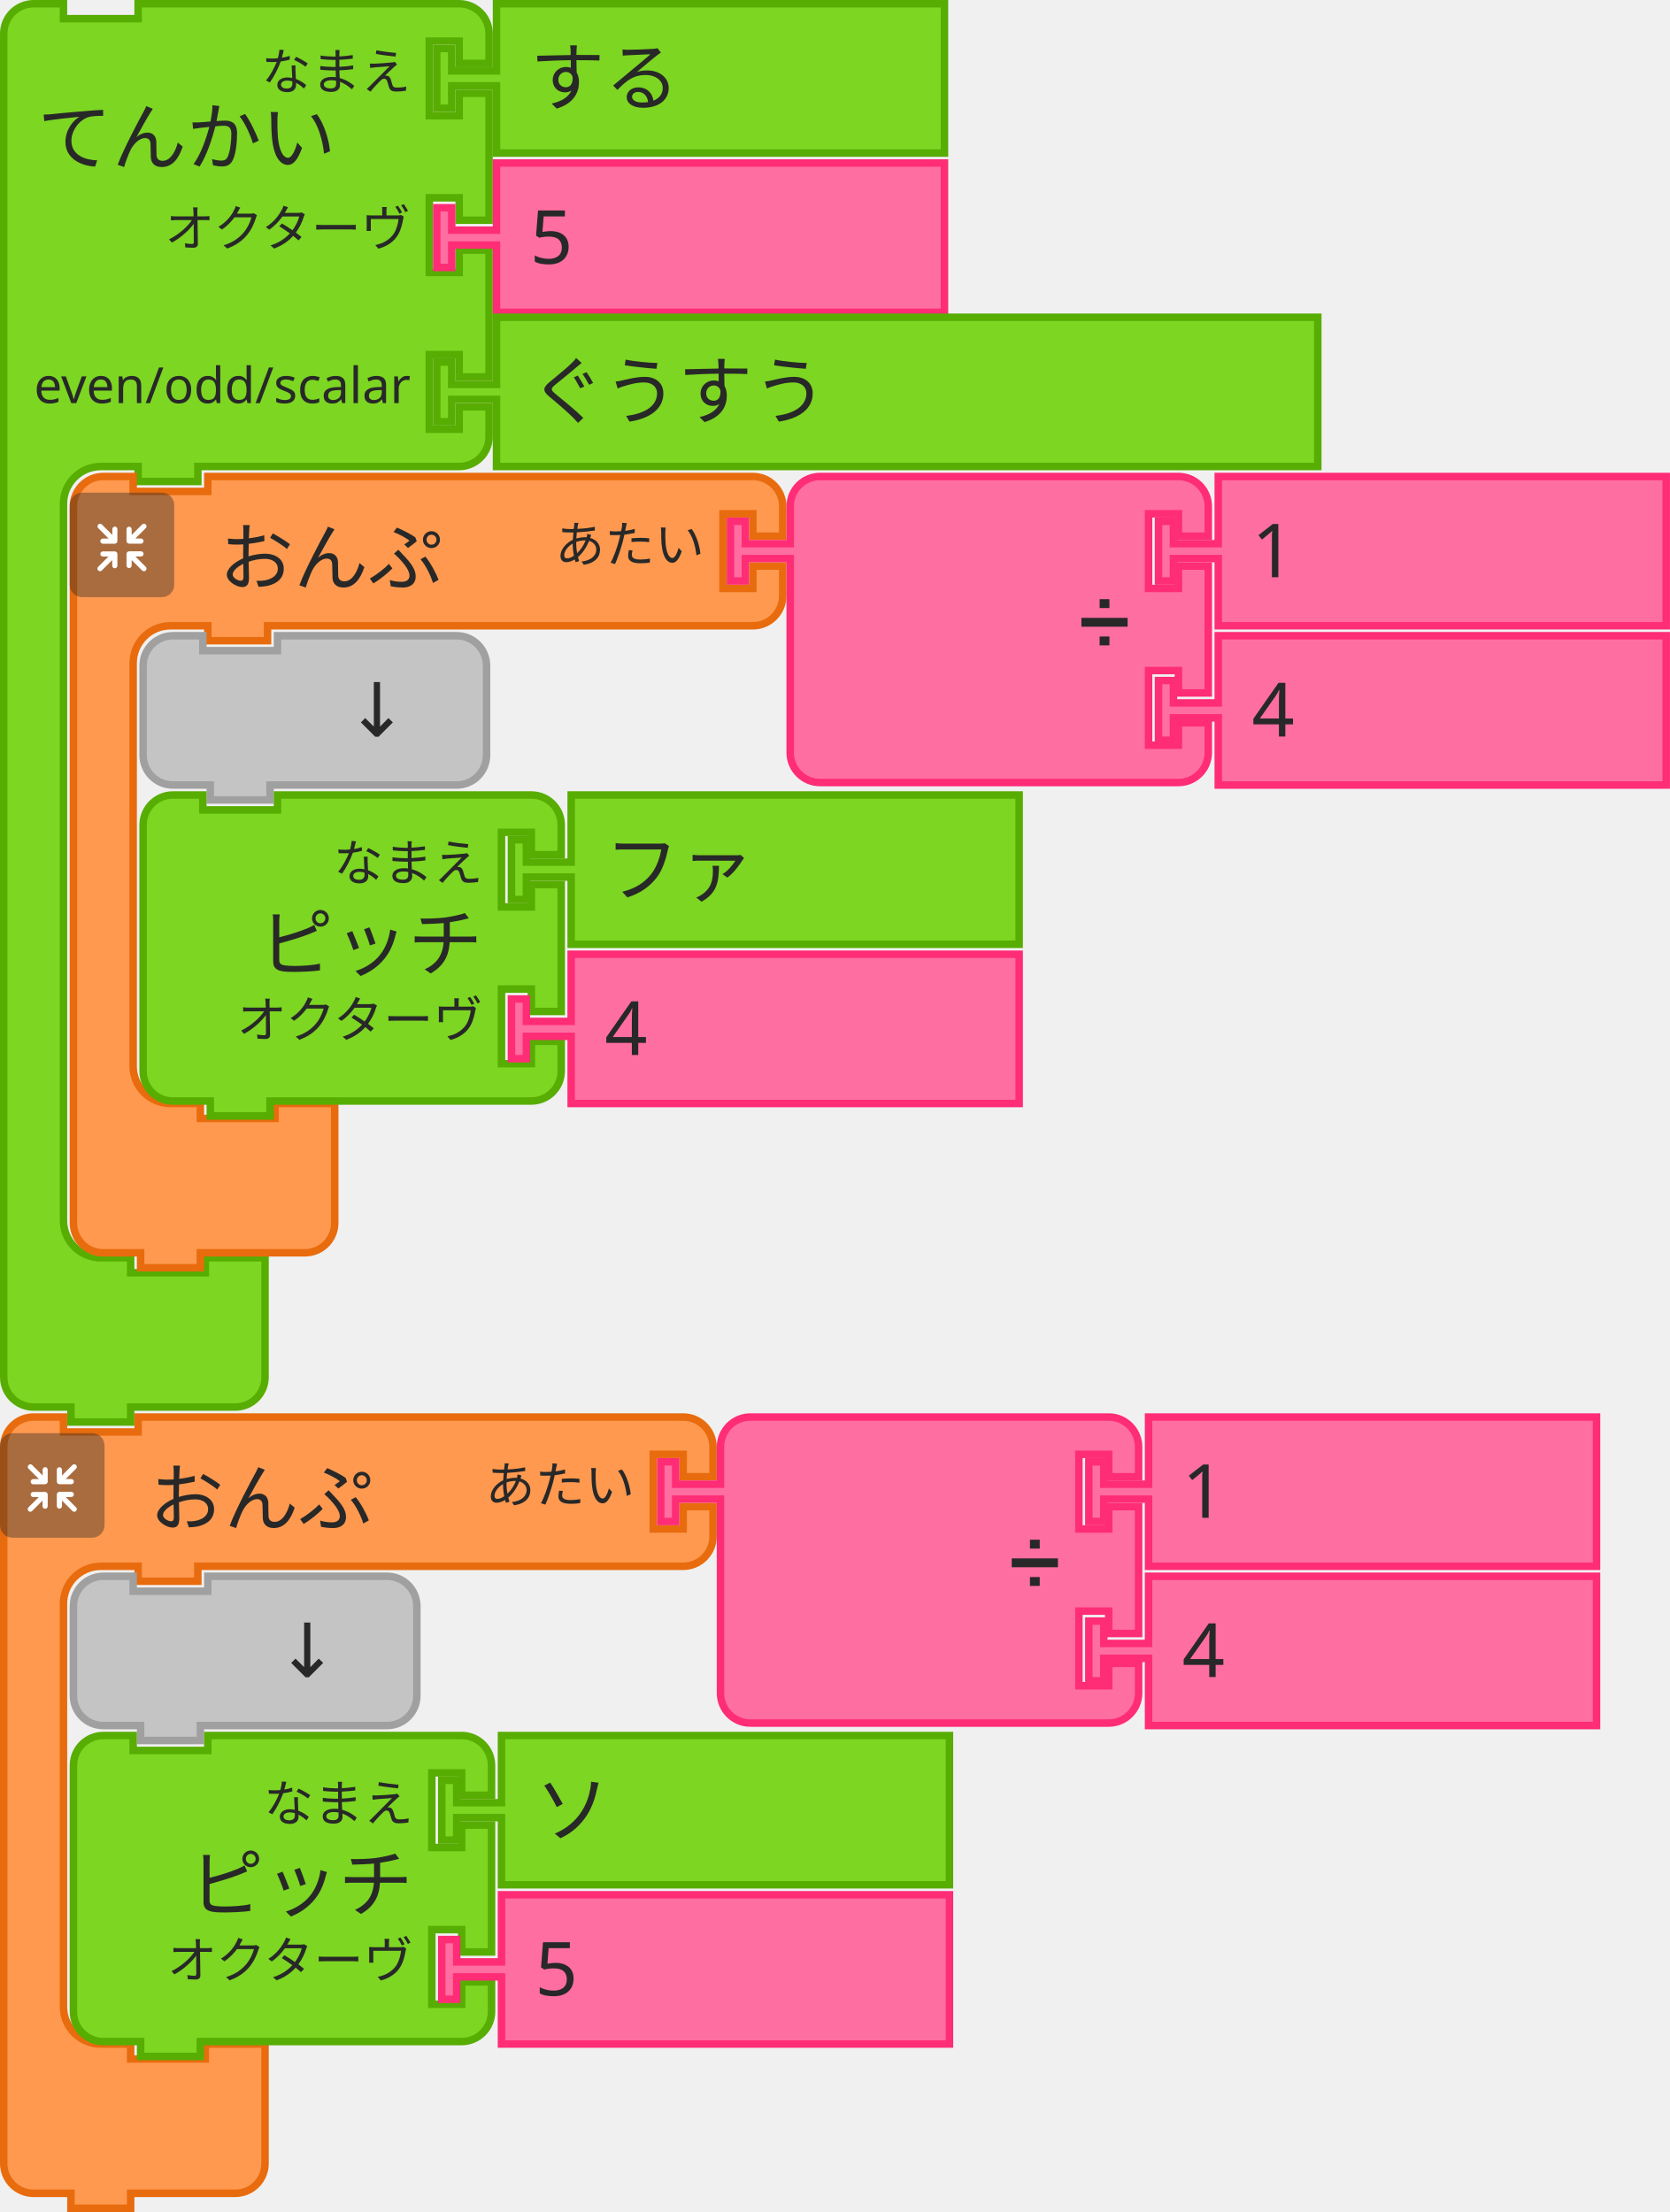
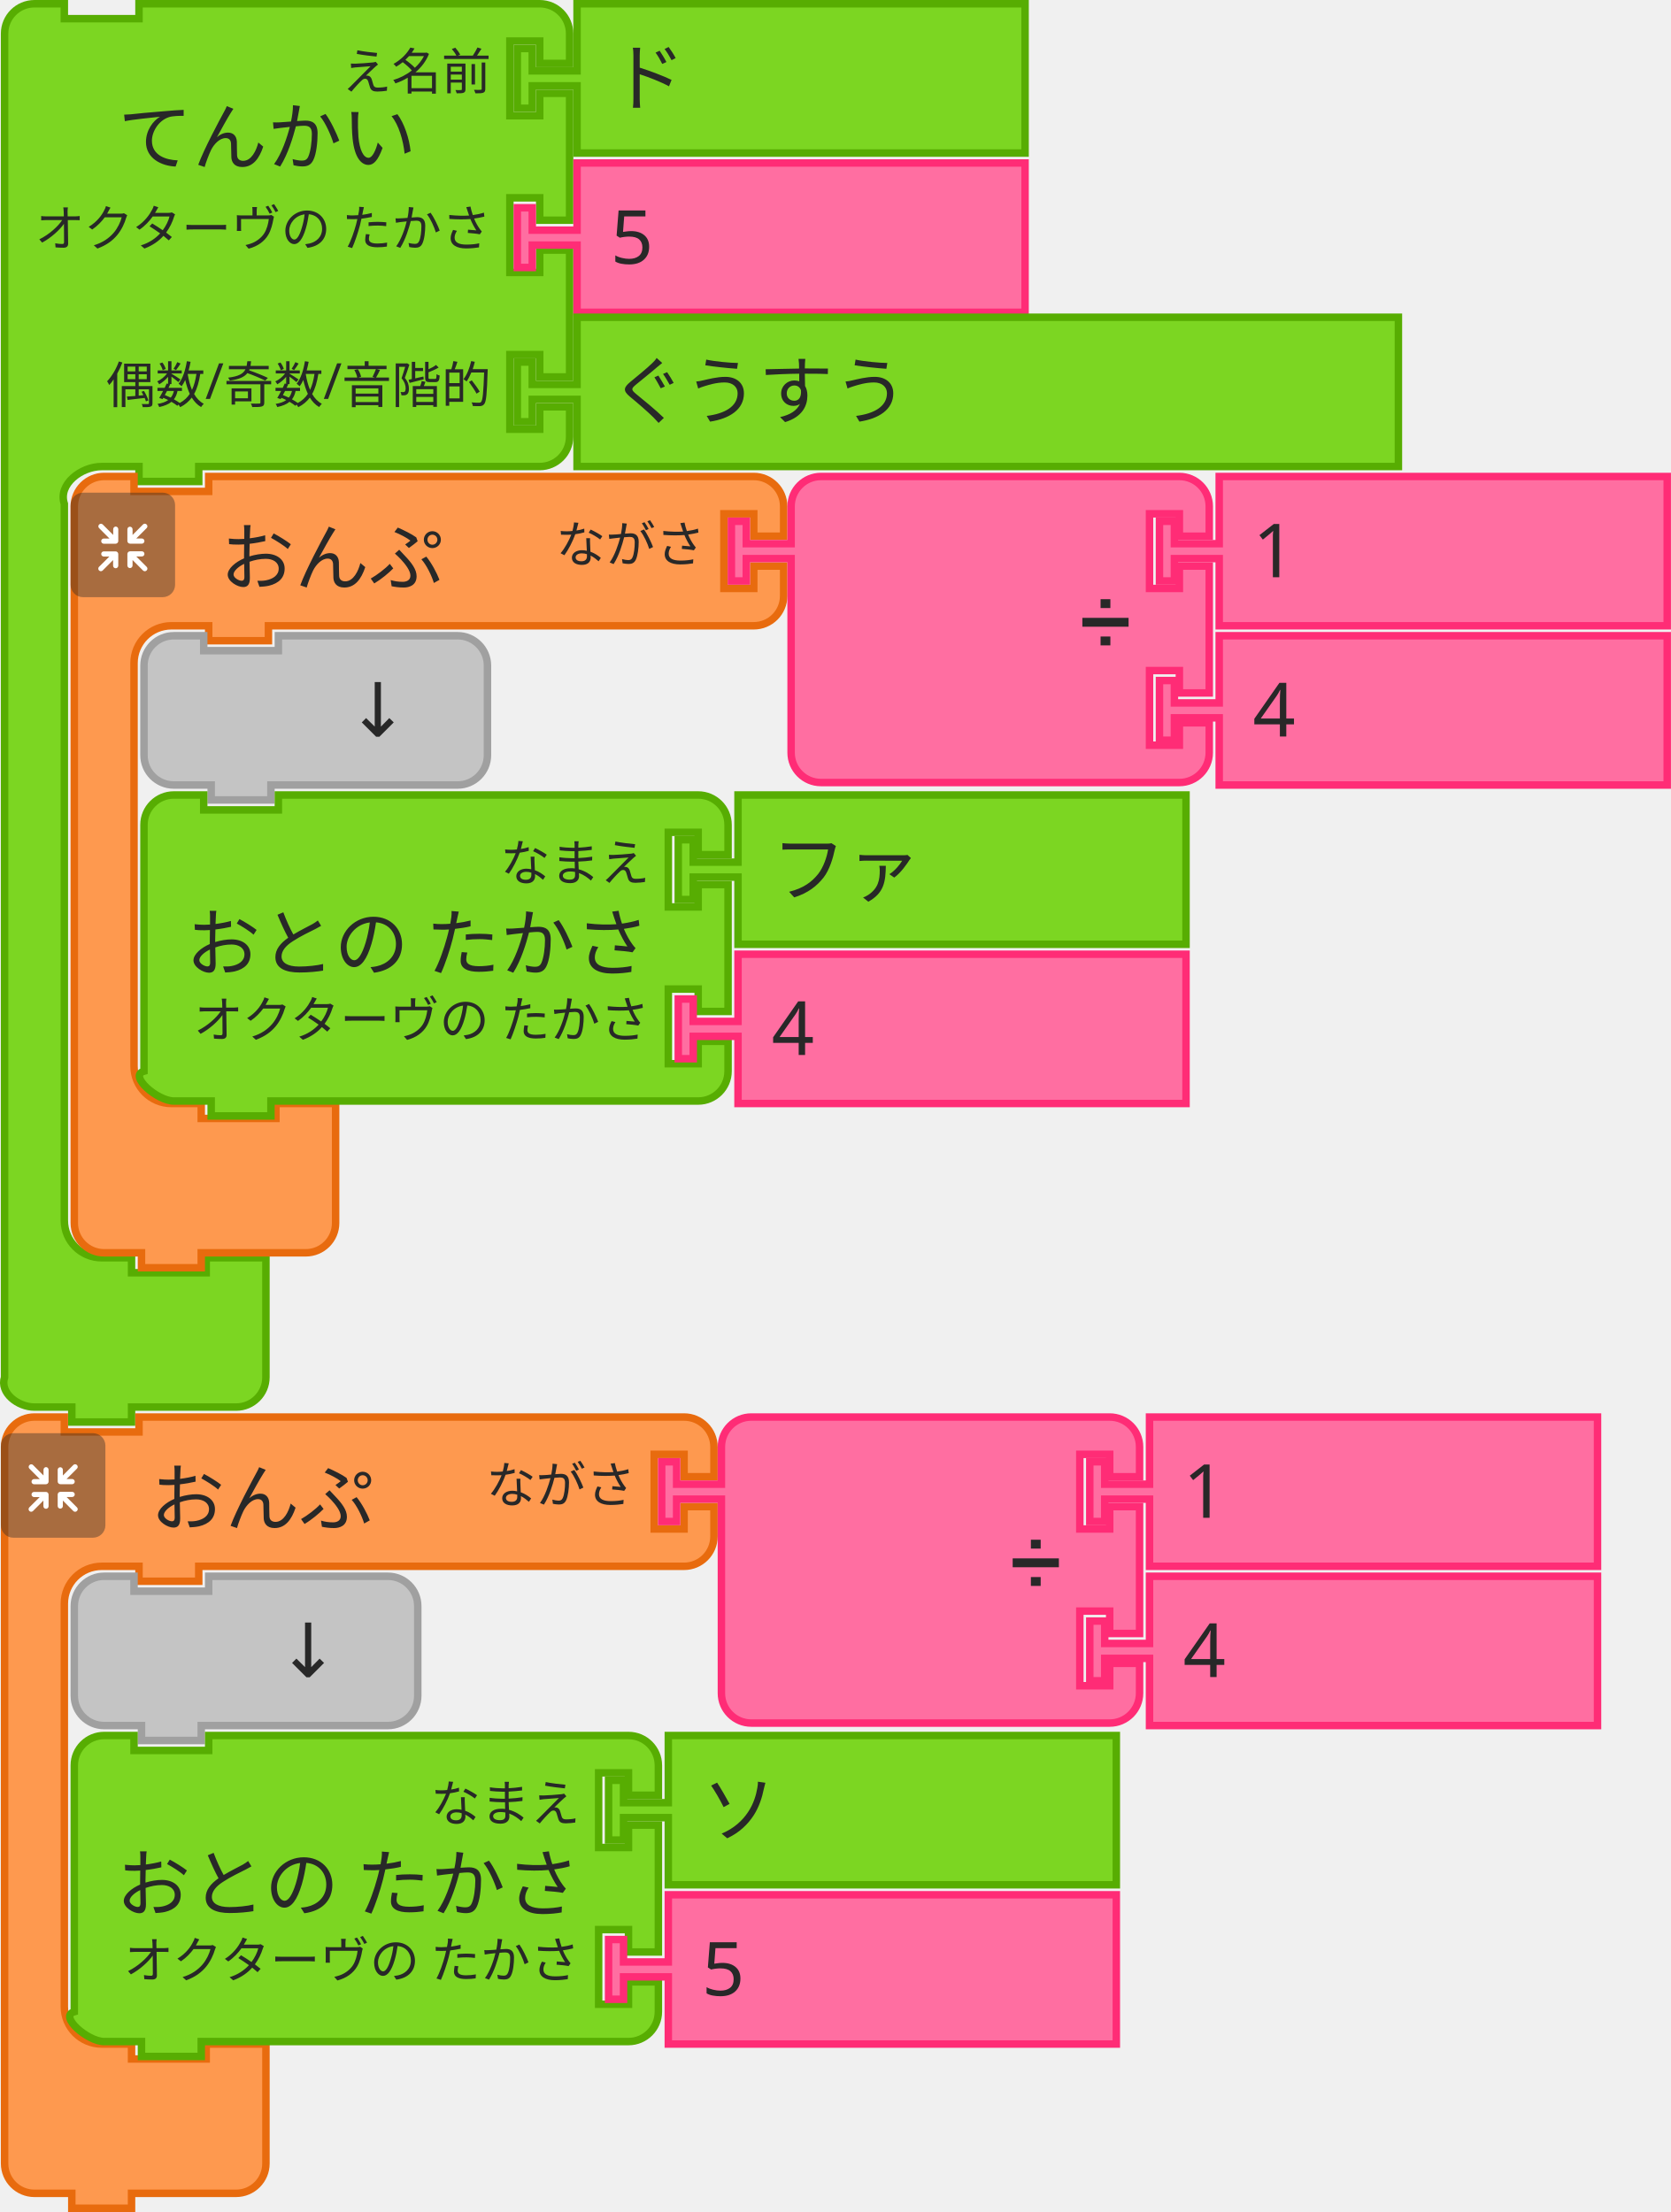
- <svg xmlns="http://www.w3.org/2000/svg" id="svg1651" version="1.1" viewBox="0 0 88.768 117.607" height="117.607mm" width="88.768mm">
+ <svg xmlns="http://www.w3.org/2000/svg" width="88.814mm" height="117.607mm" viewBox="0 0 88.814 117.607" version="1.1" id="svg1651">
  <defs id="defs1645" />
-   <g transform="translate(-3.997092,46.04174)" id="layer1">
-     <g transform="matrix(0.2645833,0,0,0.2645833,3.997102,-46.04174)" id="g190">
-       <g id="g188" transform="scale(1.5)">
-         <path id="path170" style="fill:#7cd622;fill-opacity:1;stroke:#57ad02;stroke-width:1;stroke-linecap:round;stroke-opacity:1" d="m 0.5,8.5 v -4 a 4,4 90 0 1 4,-4 h 4 v 2 h 10 v -2 h 9 30 4 a 4,4 90 0 1 4,4 v 4 h -4 v -3 h -4 v 10 h 4 v -3 h 4 v 17 h -4 v -3 h -4 v 10 h 4 v -3 h 4 v 17 h -4 v -3 h -4 v 10 h 4 v -3 h 4 v 4 a 4,4 90 0 1 -4,4 h -4 -30 -1 v 2 h -8 v -2 h -1 -4 a 5,5 90 0 0 -5,5 v 4 4 84 4 a 5,5 90 0 0 5,5 h 4 v 2 h 10 v -2 h 8 v 6 6 4 a 4,4 90 0 1 -4,4 h -4 -9 -1 v 2 h -8 v -2 h -1 -4 a 4,4 90 0 1 -4,-4 v -4 z" />
-         <text id="text174" style="font-size:10px;font-family:sans-serif;text-anchor:start;fill:#282828">
-           <tspan id="tspan172" y="22" x="5">てんかい</tspan>
-         </text>
-         <text id="text178" style="font-size:6.667px;font-family:sans-serif;text-anchor:end;fill:#282828">
-           <tspan id="tspan176" y="12" x="55">なまえ</tspan>
-         </text>
-         <text id="text182" style="font-size:6.667px;font-family:sans-serif;text-anchor:end;fill:#282828">
-           <tspan id="tspan180" y="33" x="55">オクターヴ</tspan>
-         </text>
-         <text id="text186" style="font-size:6.667px;font-family:sans-serif;text-anchor:end;fill:#282828">
-           <tspan id="tspan184" y="54" x="55">even/odd/scalar</tspan>
-         </text>
-       </g>
-     </g>
-     <g id="g200" transform="matrix(0.2645833,0,0,0.2645833,27.01585,-46.04174)">
-       <g id="g198" transform="scale(1.5)">
-         <path id="path192" style="fill:#7cd622;fill-opacity:1;stroke:#57ad02;stroke-width:1;stroke-linecap:round;stroke-opacity:1" d="m 8.5,0.5 h 60 v 20 h -60 v -8 -1 h -6 v 3 h -2 v -8 h 2 v 3 h 6 v -1 z" />
-         <text id="text196" style="font-size:10px;font-family:sans-serif;text-anchor:start;fill:#282828">
-           <tspan id="tspan194" y="14" x="13">する</tspan>
-         </text>
-       </g>
-     </g>
-     <g id="g210" transform="matrix(0.2645833,0,0,0.2645833,27.01585,-37.57507)">
-       <g id="g208" transform="scale(1.5)">
-         <path id="path202" style="fill:#ff6ea1;fill-opacity:1;stroke:#ff2c76;stroke-width:1;stroke-linecap:round;stroke-opacity:1" d="m 8.5,0.5 h 60 v 20 h -60 v -8 -1 h -6 v 3 h -2 v -8 h 2 v 3 h 6 v -1 z" />
-         <text id="text206" style="font-size:10px;font-family:sans-serif;text-anchor:start;fill:#282828">
-           <tspan id="tspan204" y="14" x="13">5</tspan>
-         </text>
-       </g>
-     </g>
-     <g id="g220" transform="matrix(0.2645833,0,0,0.2645833,27.01585,-29.37299)">
-       <g id="g218" transform="scale(1.5)">
-         <path id="path212" style="fill:#7cd622;fill-opacity:1;stroke:#57ad02;stroke-width:1;stroke-linecap:round;stroke-opacity:1" d="m 8.5,0.5 h 110 v 20 H 8.5 v -8 -1 h -6 v 3 h -2 v -8 h 2 v 3 h 6 v -1 z" />
-         <text id="text216" style="font-size:10px;font-family:sans-serif;text-anchor:start;fill:#282828">
-           <tspan id="tspan214" y="14" x="13">ぐうすう</tspan>
-         </text>
-       </g>
-     </g>
-     <g id="g254" transform="matrix(0.2645833,0,0,0.2645833,-337.8446,-208.4959)">
-       <g id="g234" transform="translate(1306,709)">
-         <g id="g232" transform="scale(1.5)">
-           <path id="path222" style="fill:#fe994f;fill-opacity:1;stroke:#e86b0e;stroke-width:1;stroke-linecap:round;stroke-opacity:1" d="m 0.5,8.5 v -4 a 4,4 90 0 1 4,-4 h 4 v 2 h 10 v -2 h 9 60 4 a 4,4 90 0 1 4,4 v 4 h -4 v -3 h -4 v 10 h 4 v -3 h 4 v 4 a 4,4 90 0 1 -4,4 h -4 -60 -1 v 2 h -8 v -2 h -1 -4 a 5,5 90 0 0 -5,5 v 4 4 42 4 a 5,5 90 0 0 5,5 h 4 v 2 h 10 v -2 h 8 v 6 6 4 a 4,4 90 0 1 -4,4 h -4 -9 -1 v 2 h -8 v -2 h -1 -4 a 4,4 90 0 1 -4,-4 v -4 z" />
-           <text id="text226" style="font-size:10px;font-family:sans-serif;text-anchor:start;fill:#282828">
-             <tspan id="tspan224" y="15" x="20">おんぷ</tspan>
-           </text>
-           <text id="text230" style="font-size:6.667px;font-family:sans-serif;text-anchor:end;fill:#282828">
-             <tspan id="tspan228" y="12" x="85">あたい</tspan>
-           </text>
-         </g>
-       </g>
-       <g id="g252" transform="matrix(0.5,0,0,0.5,1306,713)">
-         <g id="g250" style="isolation:isolate">
-           <g data-name="レイヤー 2" id="g248">
-             <g id="g246">
-               <rect id="rect236" style="opacity:0.4;mix-blend-mode:multiply;fill:#292929" ry="5" rx="5" height="42" width="42" x="0" y="0" />
-               <path id="path238" style="fill:#ffffff" d="m 30.56,29.8 -4.17,-4.16 h 2.26 a 1.035,1.035 0 1 0 0,-2.07 h -4.71 a 1.08,1.08 0 0 0 -1.11,1 v 0 c 0,0 0,0 0,0.06 v 4.64 0 a 1.04,1.04 0 1 0 2.08,0 v -2.19 l 4.19,4.19 a 1,1 0 0 0 1.46,0 1,1 0 0 0 0,-1.47 z" />
-               <path id="path240" style="fill:#ffffff" d="m 19.17,24.6 a 1.08,1.08 0 0 0 -1.11,-1 h -4.71 a 1.035,1.035 0 1 0 0,2.07 h 2.25 l -4.16,4.13 a 1.039,1.039 0 0 0 1.47,1.47 l 4.18,-4.19 v 2.26 a 1.04,1.04 0 1 0 2.08,0 V 24.7 c 0,0 0,0 0,-0.06 a 0.08,0.08 0 0 1 0,-0.04 z" />
-               <path id="path242" style="fill:#ffffff" d="m 23.94,20.5 h 4.7 a 1.04,1.04 0 1 0 0,-2.08 h -2.25 l 4.17,-4.16 a 1,1 0 0 0 0,-1.47 1,1 0 0 0 -1.46,0 L 24.91,17 v -2.28 a 1.04,1.04 0 1 0 -2.08,0 v 4.64 a 0.43,0.43 0 0 0 0,0.05 v 0.05 a 1.09,1.09 0 0 0 1.11,1.04 z" />
-               <path id="path244" style="fill:#ffffff" d="m 18.13,13.62 a 1.08,1.08 0 0 0 -1,1.09 V 17 l -4.18,-4.19 a 1,1 0 0 0 -1.47,0 1,1 0 0 0 0,1.46 l 4.16,4.17 h -2.29 a 1.04,1.04 0 1 0 0,2.08 h 4.71 a 1.09,1.09 0 0 0 1.11,-1 c 0,0 0,0 0,-0.06 v -4.75 a 1.07,1.07 0 0 0 -1.04,-1.09 z" />
-             </g>
+   <g transform="matrix(0.2645833,0,0,0.2645833,4.27961,0)" id="g190">
+     <g id="g188" transform="scale(1.5)">
+       <path id="path170" style="fill:#7cd622;fill-opacity:1;stroke:#57ad02;stroke-width:1;stroke-linecap:round;stroke-opacity:1" d="m -10.167,8.5 v -4 c 0,-2.209 1.791,-4 4,-4 h 4 v 2 h 10 v -2 H 16.833 57.5 h 4 c 2.209,0 4,1.791 4,4 v 4 h -4 v -3 h -4 v 10 h 4 v -3 h 4 v 17 h -4 v -3 h -4 v 10 h 4 v -3 h 4 v 17 h -4 v -3 h -4 v 10 h 4 v -3 h 4 v 4 c 0,2.209 -1.791,4 -4,4 h -4 -40.667 -1 v 2 H 7.833 v -2 h -1 -4 c -2.761,0 -5.873,2.38 -5,5 v 4 4 84 4 c 0,2.761 2.239,5 5,5 h 4 v 2 h 10 v -2 h 8 v 6 6 4 c 0,2.209 -1.791,4 -4,4 h -4 -9 -1 v 2 h -8 v -2 h -1 -4 c -2.209,0 -4.699,-1.904 -4,-4 v -4 z" />
+       <text id="text174" style="font-size:10px;font-family:sans-serif;text-anchor:start;fill:#282828">
+         <tspan id="tspan172" y="22" x="5">てんかい</tspan>
+       </text>
+       <text id="text178" style="font-size:6.667px;font-family:sans-serif;text-anchor:end;fill:#282828">
+         <tspan id="tspan176" y="12" x="55">え名前</tspan>
+       </text>
+       <text id="text182" style="font-size:6.667px;font-family:sans-serif;text-anchor:end;fill:#282828">
+         <tspan id="tspan180" y="33" x="55">オクターヴの たかさ</tspan>
+       </text>
+       <text id="text186" style="font-size:6.667px;font-family:sans-serif;text-anchor:end;fill:#282828">
+         <tspan id="tspan184" y="54" x="55">偶数/奇数/音階的</tspan>
+       </text>
+     </g>
+   </g>
+   <g id="g200" transform="matrix(0.2645833,0,0,0.2645833,27.29836,0)">
+     <g id="g198" transform="scale(1.5)">
+       <path id="path192" style="fill:#7cd622;fill-opacity:1;stroke:#57ad02;stroke-width:1;stroke-linecap:round;stroke-opacity:1" d="m 8.5,0.5 h 60 v 20 h -60 v -8 -1 h -6 v 3 h -2 v -8 h 2 v 3 h 6 v -1 z" />
+       <text id="text196" style="font-size:10px;font-family:sans-serif;text-anchor:start;fill:#282828">
+         <tspan id="tspan194" y="14" x="13">ド</tspan>
+       </text>
+     </g>
+   </g>
+   <g id="g210" transform="matrix(0.2645833,0,0,0.2645833,27.29836,8.466667)">
+     <g id="g208" transform="scale(1.5)">
+       <path id="path202" style="fill:#ff6ea1;fill-opacity:1;stroke:#ff2c76;stroke-width:1;stroke-linecap:round;stroke-opacity:1" d="m 8.5,0.5 h 60 v 20 h -60 v -8 -1 h -6 v 3 h -2 v -8 h 2 v 3 h 6 v -1 z" />
+       <text id="text206" style="font-size:10px;font-family:sans-serif;text-anchor:start;fill:#282828">
+         <tspan id="tspan204" y="14" x="13">5</tspan>
+       </text>
+     </g>
+   </g>
+   <g id="g220" transform="matrix(0.2645833,0,0,0.2645833,27.29836,16.66875)">
+     <g id="g218" transform="scale(1.5)">
+       <path id="path212" style="fill:#7cd622;fill-opacity:1;stroke:#57ad02;stroke-width:1;stroke-linecap:round;stroke-opacity:1" d="m 8.5,0.5 h 110 v 20 H 8.5 v -8 -1 h -6 v 3 h -2 v -8 h 2 v 3 h 6 v -1 z" />
+       <text id="text216" style="font-size:10px;font-family:sans-serif;text-anchor:start;fill:#282828">
+         <tspan id="tspan214" y="14" x="13">ぐうすう</tspan>
+       </text>
+     </g>
+   </g>
+   <g id="g254" transform="matrix(0.2645833,0,0,0.2645833,-341.7954,-162.4542)">
+     <g id="g234" transform="translate(1306,709)">
+       <g id="g232" transform="scale(1.5)">
+         <path id="path222" style="fill:#fe994f;fill-opacity:1;stroke:#e86b0e;stroke-width:1;stroke-linecap:round;stroke-opacity:1" d="m 0.5,8.5 v -4 a 4,4 90 0 1 4,-4 h 4 v 2 h 10 v -2 h 9 60 4 a 4,4 90 0 1 4,4 v 4 h -4 v -3 h -4 v 10 h 4 v -3 h 4 v 4 a 4,4 90 0 1 -4,4 h -4 -60 -1 v 2 h -8 v -2 h -1 -4 a 5,5 90 0 0 -5,5 v 4 4 42 4 a 5,5 90 0 0 5,5 h 4 v 2 h 10 v -2 h 8 v 6 6 4 a 4,4 90 0 1 -4,4 h -4 -9 -1 v 2 h -8 v -2 h -1 -4 a 4,4 90 0 1 -4,-4 v -4 z" />
+         <text id="text226" style="font-size:10px;font-family:sans-serif;text-anchor:start;fill:#282828">
+           <tspan id="tspan224" y="15" x="20">おんぷ</tspan>
+         </text>
+         <text id="text230" style="font-size:6.667px;font-family:sans-serif;text-anchor:end;fill:#282828">
+           <tspan id="tspan228" y="12" x="85">ながさ</tspan>
+         </text>
+       </g>
+     </g>
+     <g id="g252" transform="matrix(0.5,0,0,0.5,1306,713)">
+       <g id="g250" style="isolation:isolate">
+         <g data-name="レイヤー 2" id="g248">
+           <g id="g246">
+             <rect id="rect236" style="opacity:0.4;mix-blend-mode:multiply;fill:#292929" ry="5" rx="5" height="42" width="42" x="0" y="0" />
+             <path id="path238" style="fill:#ffffff" d="m 30.56,29.8 -4.17,-4.16 h 2.26 a 1.035,1.035 0 1 0 0,-2.07 h -4.71 a 1.08,1.08 0 0 0 -1.11,1 v 0 c 0,0 0,0 0,0.06 v 4.64 0 a 1.04,1.04 0 1 0 2.08,0 v -2.19 l 4.19,4.19 a 1,1 0 0 0 1.46,0 1,1 0 0 0 0,-1.47 z" />
+             <path id="path240" style="fill:#ffffff" d="m 19.17,24.6 a 1.08,1.08 0 0 0 -1.11,-1 h -4.71 a 1.035,1.035 0 1 0 0,2.07 h 2.25 l -4.16,4.13 a 1.039,1.039 0 0 0 1.47,1.47 l 4.18,-4.19 v 2.26 a 1.04,1.04 0 1 0 2.08,0 V 24.7 c 0,0 0,0 0,-0.06 a 0.08,0.08 0 0 1 0,-0.04 z" />
+             <path id="path242" style="fill:#ffffff" d="m 23.94,20.5 h 4.7 a 1.04,1.04 0 1 0 0,-2.08 h -2.25 l 4.17,-4.16 a 1,1 0 0 0 0,-1.47 1,1 0 0 0 -1.46,0 L 24.91,17 v -2.28 a 1.04,1.04 0 1 0 -2.08,0 v 4.64 a 0.43,0.43 0 0 0 0,0.05 v 0.05 a 1.09,1.09 0 0 0 1.11,1.04 z" />
+             <path id="path244" style="fill:#ffffff" d="m 18.13,13.62 a 1.08,1.08 0 0 0 -1,1.09 V 17 l -4.18,-4.19 a 1,1 0 0 0 -1.47,0 1,1 0 0 0 0,1.46 l 4.16,4.17 h -2.29 a 1.04,1.04 0 1 0 0,2.08 h 4.71 a 1.09,1.09 0 0 0 1.11,-1 c 0,0 0,0 0,-0.06 v -4.75 a 1.07,1.07 0 0 0 -1.04,-1.09 z" />
          </g>
        </g>
      </g>
    </g>
-     <g id="g272" transform="matrix(0.2645833,0,0,0.2645833,42.62627,-20.90632)">
-       <g id="g270" transform="scale(1.5)">
-         <path id="path256" style="fill:#ff6ea1;fill-opacity:1;stroke:#ff2c76;stroke-width:1;stroke-linecap:round;stroke-opacity:1" d="m 8.5,8.5 v -4 a 4,4 90 0 1 4,-4 h 4 10 30 4 a 4,4 90 0 1 4,4 v 4 h -4 v -3 h -4 v 10 h 4 v -3 h 4 v 17 h -4 v -3 h -4 v 10 h 4 v -3 h 4 v 4 a 4,4 90 0 1 -4,4 h -4 -30 -10 -4 a 4,4 90 0 1 -4,-4 v -4 -21 -1 h -6 v 3 h -2 v -8 h 2 v 3 h 6 z" />
-         <text id="text260" style="font-size:9px;font-family:sans-serif;text-anchor:end;fill:#282828">
-           <tspan id="tspan258" y="23" x="54">➗</tspan>
-         </text>
-         <text id="text264" style="font-size:6px;font-family:sans-serif;text-anchor:end;fill:#282828">
-           <tspan id="tspan262" y="12" x="54" />
-         </text>
-         <text id="text268" style="font-size:6px;font-family:sans-serif;text-anchor:end;fill:#282828">
-           <tspan id="tspan266" y="33" x="54" />
-         </text>
-       </g>
-     </g>
-     <g id="g282" transform="matrix(0.2645833,0,0,0.2645833,65.38044,-20.90632)">
-       <g id="g280" transform="scale(1.5)">
-         <path id="path274" style="fill:#ff6ea1;fill-opacity:1;stroke:#ff2c76;stroke-width:1;stroke-linecap:round;stroke-opacity:1" d="m 8.5,0.5 h 60 v 20 h -60 v -8 -1 h -6 v 3 h -2 v -8 h 2 v 3 h 6 v -1 z" />
-         <text id="text278" style="font-size:10px;font-family:sans-serif;text-anchor:start;fill:#282828">
-           <tspan id="tspan276" y="14" x="13">1</tspan>
-         </text>
-       </g>
-     </g>
-     <g id="g292" transform="matrix(0.2645833,0,0,0.2645833,65.38044,-12.43966)">
-       <g id="g290" transform="scale(1.5)">
-         <path id="path284" style="fill:#ff6ea1;fill-opacity:1;stroke:#ff2c76;stroke-width:1;stroke-linecap:round;stroke-opacity:1" d="m 8.5,0.5 h 60 v 20 h -60 v -8 -1 h -6 v 3 h -2 v -8 h 2 v 3 h 6 v -1 z" />
-         <text id="text288" style="font-size:10px;font-family:sans-serif;text-anchor:start;fill:#282828">
-           <tspan id="tspan286" y="14" x="13">4</tspan>
-         </text>
-       </g>
-     </g>
-     <g id="g302" transform="matrix(0.2645833,0,0,0.2645833,11.40544,-12.43966)">
-       <g id="g300" transform="scale(1.5)">
-         <path id="path294" style="fill:#c4c4c4;fill-opacity:1;stroke:#a0a0a0;stroke-width:1;stroke-linecap:round;stroke-opacity:1" d="m 0.5,8.5 v -4 a 4,4 90 0 1 4,-4 h 4 v 2 h 10 v -2 h 20 4 a 4,4 90 0 1 4,4 v 4 4 4 a 4,4 90 0 1 -4,4 h -4 -20 -1 v 2 h -8 v -2 h -1 -4 a 4,4 90 0 1 -4,-4 v -4 z" />
-         <text id="text298" style="font-size:10px;font-family:sans-serif;text-anchor:end;fill:#282828">
-           <tspan id="tspan296" y="14" x="36">↓</tspan>
-         </text>
-       </g>
-     </g>
-     <g id="g320" transform="matrix(0.2645833,0,0,0.2645833,11.40544,-3.972988)">
-       <g id="g318" transform="scale(1.5)">
-         <path id="path304" style="fill:#7cd622;fill-opacity:1;stroke:#57ad02;stroke-width:1;stroke-linecap:round;stroke-opacity:1" d="m 0.5,8.5 v -4 a 4,4 90 0 1 4,-4 h 4 v 2 h 10 v -2 h 30 4 a 4,4 90 0 1 4,4 v 4 h -4 v -3 h -4 v 10 h 4 v -3 h 4 v 17 h -4 v -3 h -4 v 10 h 4 v -3 h 4 v 4 a 4,4 90 0 1 -4,4 h -4 -30 -1 v 2 h -8 v -2 h -1 -4 a 4,4 90 0 1 -4,-4 v -4 -21 z" />
-         <text id="text308" style="font-size:10px;font-family:sans-serif;text-anchor:end;fill:#282828">
-           <tspan id="tspan306" y="24" x="46">ピッチ</tspan>
-         </text>
-         <text id="text312" style="font-size:6.667px;font-family:sans-serif;text-anchor:end;fill:#282828">
-           <tspan id="tspan310" y="12" x="46">なまえ</tspan>
-         </text>
-         <text id="text316" style="font-size:6.667px;font-family:sans-serif;text-anchor:end;fill:#282828">
-           <tspan id="tspan314" y="33" x="46">オクターヴ</tspan>
-         </text>
-       </g>
-     </g>
-     <g id="g330" transform="matrix(0.2645833,0,0,0.2645833,30.9846,-3.972988)">
-       <g id="g328" transform="scale(1.5)">
-         <path id="path322" style="fill:#7cd622;fill-opacity:1;stroke:#57ad02;stroke-width:1;stroke-linecap:round;stroke-opacity:1" d="m 8.5,0.5 h 60 v 20 h -60 v -8 -1 h -6 v 3 h -2 v -8 h 2 v 3 h 6 v -1 z" />
-         <text id="text326" style="font-size:10px;font-family:sans-serif;text-anchor:start;fill:#282828">
-           <tspan id="tspan324" y="14" x="13">ファ</tspan>
-         </text>
-       </g>
-     </g>
-     <g id="g340" transform="matrix(0.2645833,0,0,0.2645833,30.9846,4.493679)">
-       <g id="g338" transform="scale(1.5)">
-         <path id="path332" style="fill:#ff6ea1;fill-opacity:1;stroke:#ff2c76;stroke-width:1;stroke-linecap:round;stroke-opacity:1" d="m 8.5,0.5 h 60 v 20 h -60 v -8 -1 h -6 v 3 h -2 v -8 h 2 v 3 h 6 v -1 z" />
-         <text id="text336" style="font-size:10px;font-family:sans-serif;text-anchor:start;fill:#282828">
-           <tspan id="tspan334" y="14" x="13">4</tspan>
-         </text>
-       </g>
-     </g>
-     <g id="g374" transform="matrix(0.2645833,0,0,0.2645833,-337.8446,-208.4959)">
-       <g id="g354" transform="translate(1292,898)">
-         <g id="g352" transform="scale(1.5)">
-           <path id="path342" style="fill:#fe994f;fill-opacity:1;stroke:#e86b0e;stroke-width:1;stroke-linecap:round;stroke-opacity:1" d="m 0.5,8.5 v -4 a 4,4 90 0 1 4,-4 h 4 v 2 h 10 v -2 h 9 60 4 a 4,4 90 0 1 4,4 v 4 h -4 v -3 h -4 v 10 h 4 v -3 h 4 v 4 a 4,4 90 0 1 -4,4 h -4 -60 -1 v 2 h -8 v -2 h -1 -4 a 5,5 90 0 0 -5,5 v 4 4 42 4 a 5,5 90 0 0 5,5 h 4 v 2 h 10 v -2 h 8 v 6 6 4 a 4,4 90 0 1 -4,4 h -4 -9 -1 v 2 h -8 v -2 h -1 -4 a 4,4 90 0 1 -4,-4 v -4 z" />
-           <text id="text346" style="font-size:10px;font-family:sans-serif;text-anchor:start;fill:#282828">
-             <tspan id="tspan344" y="15" x="20">おんぷ</tspan>
-           </text>
-           <text id="text350" style="font-size:6.667px;font-family:sans-serif;text-anchor:end;fill:#282828">
-             <tspan id="tspan348" y="12" x="85">あたい</tspan>
-           </text>
-         </g>
-       </g>
-       <g id="g372" transform="matrix(0.5,0,0,0.5,1292,902)">
-         <g id="g370" style="isolation:isolate">
-           <g data-name="レイヤー 2" id="g368">
-             <g id="g366">
-               <rect id="rect356" style="opacity:0.4;mix-blend-mode:multiply;fill:#292929" ry="5" rx="5" height="42" width="42" x="0" y="0" />
-               <path id="path358" style="fill:#ffffff" d="m 30.56,29.8 -4.17,-4.16 h 2.26 a 1.035,1.035 0 1 0 0,-2.07 h -4.71 a 1.08,1.08 0 0 0 -1.11,1 v 0 c 0,0 0,0 0,0.06 v 4.64 0 a 1.04,1.04 0 1 0 2.08,0 v -2.19 l 4.19,4.19 a 1,1 0 0 0 1.46,0 1,1 0 0 0 0,-1.47 z" />
-               <path id="path360" style="fill:#ffffff" d="m 19.17,24.6 a 1.08,1.08 0 0 0 -1.11,-1 h -4.71 a 1.035,1.035 0 1 0 0,2.07 h 2.25 l -4.16,4.13 a 1.039,1.039 0 0 0 1.47,1.47 l 4.18,-4.19 v 2.26 a 1.04,1.04 0 1 0 2.08,0 V 24.7 c 0,0 0,0 0,-0.06 a 0.08,0.08 0 0 1 0,-0.04 z" />
-               <path id="path362" style="fill:#ffffff" d="m 23.94,20.5 h 4.7 a 1.04,1.04 0 1 0 0,-2.08 h -2.25 l 4.17,-4.16 a 1,1 0 0 0 0,-1.47 1,1 0 0 0 -1.46,0 L 24.91,17 v -2.28 a 1.04,1.04 0 1 0 -2.08,0 v 4.64 a 0.43,0.43 0 0 0 0,0.05 v 0.05 a 1.09,1.09 0 0 0 1.11,1.04 z" />
-               <path id="path364" style="fill:#ffffff" d="m 18.13,13.62 a 1.08,1.08 0 0 0 -1,1.09 V 17 l -4.18,-4.19 a 1,1 0 0 0 -1.47,0 1,1 0 0 0 0,1.46 l 4.16,4.17 h -2.29 a 1.04,1.04 0 1 0 0,2.08 h 4.71 a 1.09,1.09 0 0 0 1.11,-1 c 0,0 0,0 0,-0.06 v -4.75 a 1.07,1.07 0 0 0 -1.04,-1.09 z" />
-             </g>
+   </g>
+   <g id="g272" transform="matrix(0.2645833,0,0,0.2645833,38.67544,25.13542)">
+     <g id="g270" transform="scale(1.5)">
+       <path id="path256" style="fill:#ff6ea1;fill-opacity:1;stroke:#ff2c76;stroke-width:1;stroke-linecap:round;stroke-opacity:1" d="m 8.5,8.5 v -4 a 4,4 90 0 1 4,-4 h 4 10 30 4 a 4,4 90 0 1 4,4 v 4 h -4 v -3 h -4 v 10 h 4 v -3 h 4 v 17 h -4 v -3 h -4 v 10 h 4 v -3 h 4 v 4 a 4,4 90 0 1 -4,4 h -4 -30 -10 -4 a 4,4 90 0 1 -4,-4 v -4 -21 -1 h -6 v 3 h -2 v -8 h 2 v 3 h 6 z" />
+       <text id="text260" style="font-size:9px;font-family:sans-serif;text-anchor:end;fill:#282828">
+         <tspan id="tspan258" y="23" x="54">➗</tspan>
+       </text>
+       <text id="text264" style="font-size:6px;font-family:sans-serif;text-anchor:end;fill:#282828">
+         <tspan id="tspan262" y="12" x="54" />
+       </text>
+       <text id="text268" style="font-size:6px;font-family:sans-serif;text-anchor:end;fill:#282828">
+         <tspan id="tspan266" y="33" x="54" />
+       </text>
+     </g>
+   </g>
+   <g id="g282" transform="matrix(0.2645833,0,0,0.2645833,61.42961,25.13542)">
+     <g id="g280" transform="scale(1.5)">
+       <path id="path274" style="fill:#ff6ea1;fill-opacity:1;stroke:#ff2c76;stroke-width:1;stroke-linecap:round;stroke-opacity:1" d="m 8.5,0.5 h 60 v 20 h -60 v -8 -1 h -6 v 3 h -2 v -8 h 2 v 3 h 6 v -1 z" />
+       <text id="text278" style="font-size:10px;font-family:sans-serif;text-anchor:start;fill:#282828">
+         <tspan id="tspan276" y="14" x="13">1</tspan>
+       </text>
+     </g>
+   </g>
+   <g id="g292" transform="matrix(0.2645833,0,0,0.2645833,61.42961,33.60208)">
+     <g id="g290" transform="scale(1.5)">
+       <path id="path284" style="fill:#ff6ea1;fill-opacity:1;stroke:#ff2c76;stroke-width:1;stroke-linecap:round;stroke-opacity:1" d="m 8.5,0.5 h 60 v 20 h -60 v -8 -1 h -6 v 3 h -2 v -8 h 2 v 3 h 6 v -1 z" />
+       <text id="text288" style="font-size:10px;font-family:sans-serif;text-anchor:start;fill:#282828">
+         <tspan id="tspan286" y="14" x="13">4</tspan>
+       </text>
+     </g>
+   </g>
+   <g id="g302" transform="matrix(0.2645833,0,0,0.2645833,7.45461,33.60208)">
+     <g id="g300" transform="scale(1.5)">
+       <path id="path294" style="fill:#c4c4c4;fill-opacity:1;stroke:#a0a0a0;stroke-width:1;stroke-linecap:round;stroke-opacity:1" d="m 0.5,8.5 v -4 a 4,4 90 0 1 4,-4 h 4 v 2 h 10 v -2 h 20 4 a 4,4 90 0 1 4,4 v 4 4 4 a 4,4 90 0 1 -4,4 h -4 -20 -1 v 2 h -8 v -2 h -1 -4 a 4,4 90 0 1 -4,-4 v -4 z" />
+       <text id="text298" style="font-size:10px;font-family:sans-serif;text-anchor:end;fill:#282828">
+         <tspan id="tspan296" y="14" x="36">↓</tspan>
+       </text>
+     </g>
+   </g>
+   <g id="g320" transform="matrix(0.2645833,0,0,0.2645833,16.27405,42.06875)">
+     <g id="g318" transform="scale(1.5)">
+       <path id="path304" style="fill:#7cd622;fill-opacity:1;stroke:#57ad02;stroke-width:1;stroke-linecap:round;stroke-opacity:1" d="m -21.722,8.5 v -4 c 0,-2.209 1.791,-4 4,-4 h 4 v 2 h 10 v -2 H 48.5 h 4 c 2.209,0 4,1.791 4,4 v 4 h -4 v -3 h -4 v 10 h 4 v -3 h 4 v 17 h -4 v -3 h -4 v 10 h 4 v -3 h 4 v 4 c 0,2.209 -1.791,4 -4,4 h -4 -52.222 -1 v 2 h -8 v -2 h -1 -4 c -2.209,0 -6.127,-3.402 -4,-4 v -4 -21 z" />
+       <text id="text308" style="font-size:10px;font-family:sans-serif;text-anchor:end;fill:#282828">
+         <tspan id="tspan306" y="24" x="46">おとの たかさ</tspan>
+       </text>
+       <text id="text312" style="font-size:6.667px;font-family:sans-serif;text-anchor:end;fill:#282828">
+         <tspan id="tspan310" y="12" x="46">なまえ</tspan>
+       </text>
+       <text id="text316" style="font-size:6.667px;font-family:sans-serif;text-anchor:end;fill:#282828">
+         <tspan id="tspan314" y="33" x="46">オクターヴの たかさ</tspan>
+       </text>
+     </g>
+   </g>
+   <g id="g330" transform="matrix(0.2645833,0,0,0.2645833,35.85322,42.06875)">
+     <g id="g328" transform="scale(1.5)">
+       <path id="path322" style="fill:#7cd622;fill-opacity:1;stroke:#57ad02;stroke-width:1;stroke-linecap:round;stroke-opacity:1" d="m 8.5,0.5 h 60 v 20 h -60 v -8 -1 h -6 v 3 h -2 v -8 h 2 v 3 h 6 v -1 z" />
+       <text id="text326" style="font-size:10px;font-family:sans-serif;text-anchor:start;fill:#282828">
+         <tspan id="tspan324" y="14" x="13">ファ</tspan>
+       </text>
+     </g>
+   </g>
+   <g id="g340" transform="matrix(0.2645833,0,0,0.2645833,35.85322,50.53542)">
+     <g id="g338" transform="scale(1.5)">
+       <path id="path332" style="fill:#ff6ea1;fill-opacity:1;stroke:#ff2c76;stroke-width:1;stroke-linecap:round;stroke-opacity:1" d="m 8.5,0.5 h 60 v 20 h -60 v -8 -1 h -6 v 3 h -2 v -8 h 2 v 3 h 6 v -1 z" />
+       <text id="text336" style="font-size:10px;font-family:sans-serif;text-anchor:start;fill:#282828">
+         <tspan id="tspan334" y="14" x="13">4</tspan>
+       </text>
+     </g>
+   </g>
+   <g id="g374" transform="matrix(0.2645833,0,0,0.2645833,-341.7954,-162.4542)">
+     <g id="g354" transform="translate(1292,898)">
+       <g id="g352" transform="scale(1.5)">
+         <path id="path342" style="fill:#fe994f;fill-opacity:1;stroke:#e86b0e;stroke-width:1;stroke-linecap:round;stroke-opacity:1" d="m 0.5,8.5 v -4 a 4,4 90 0 1 4,-4 h 4 v 2 h 10 v -2 h 9 60 4 a 4,4 90 0 1 4,4 v 4 h -4 v -3 h -4 v 10 h 4 v -3 h 4 v 4 a 4,4 90 0 1 -4,4 h -4 -60 -1 v 2 h -8 v -2 h -1 -4 a 5,5 90 0 0 -5,5 v 4 4 42 4 a 5,5 90 0 0 5,5 h 4 v 2 h 10 v -2 h 8 v 6 6 4 a 4,4 90 0 1 -4,4 h -4 -9 -1 v 2 h -8 v -2 h -1 -4 a 4,4 90 0 1 -4,-4 v -4 z" />
+         <text id="text346" style="font-size:10px;font-family:sans-serif;text-anchor:start;fill:#282828">
+           <tspan id="tspan344" y="15" x="20">おんぷ</tspan>
+         </text>
+         <text id="text350" style="font-size:6.667px;font-family:sans-serif;text-anchor:end;fill:#282828">
+           <tspan id="tspan348" y="12" x="85">ながさ</tspan>
+         </text>
+       </g>
+     </g>
+     <g id="g372" transform="matrix(0.5,0,0,0.5,1292,902)">
+       <g id="g370" style="isolation:isolate">
+         <g data-name="レイヤー 2" id="g368">
+           <g id="g366">
+             <rect id="rect356" style="opacity:0.4;mix-blend-mode:multiply;fill:#292929" ry="5" rx="5" height="42" width="42" x="0" y="0" />
+             <path id="path358" style="fill:#ffffff" d="m 30.56,29.8 -4.17,-4.16 h 2.26 a 1.035,1.035 0 1 0 0,-2.07 h -4.71 a 1.08,1.08 0 0 0 -1.11,1 v 0 c 0,0 0,0 0,0.06 v 4.64 0 a 1.04,1.04 0 1 0 2.08,0 v -2.19 l 4.19,4.19 a 1,1 0 0 0 1.46,0 1,1 0 0 0 0,-1.47 z" />
+             <path id="path360" style="fill:#ffffff" d="m 19.17,24.6 a 1.08,1.08 0 0 0 -1.11,-1 h -4.71 a 1.035,1.035 0 1 0 0,2.07 h 2.25 l -4.16,4.13 a 1.039,1.039 0 0 0 1.47,1.47 l 4.18,-4.19 v 2.26 a 1.04,1.04 0 1 0 2.08,0 V 24.7 c 0,0 0,0 0,-0.06 a 0.08,0.08 0 0 1 0,-0.04 z" />
+             <path id="path362" style="fill:#ffffff" d="m 23.94,20.5 h 4.7 a 1.04,1.04 0 1 0 0,-2.08 h -2.25 l 4.17,-4.16 a 1,1 0 0 0 0,-1.47 1,1 0 0 0 -1.46,0 L 24.91,17 v -2.28 a 1.04,1.04 0 1 0 -2.08,0 v 4.64 a 0.43,0.43 0 0 0 0,0.05 v 0.05 a 1.09,1.09 0 0 0 1.11,1.04 z" />
+             <path id="path364" style="fill:#ffffff" d="m 18.13,13.62 a 1.08,1.08 0 0 0 -1,1.09 V 17 l -4.18,-4.19 a 1,1 0 0 0 -1.47,0 1,1 0 0 0 0,1.46 l 4.16,4.17 h -2.29 a 1.04,1.04 0 1 0 0,2.08 h 4.71 a 1.09,1.09 0 0 0 1.11,-1 c 0,0 0,0 0,-0.06 v -4.75 a 1.07,1.07 0 0 0 -1.04,-1.09 z" />
          </g>
        </g>
      </g>
    </g>
-     <g id="g392" transform="matrix(0.2645833,0,0,0.2645833,38.9221,29.09993)">
-       <g id="g390" transform="scale(1.5)">
-         <path id="path376" style="fill:#ff6ea1;fill-opacity:1;stroke:#ff2c76;stroke-width:1;stroke-linecap:round;stroke-opacity:1" d="m 8.5,8.5 v -4 a 4,4 90 0 1 4,-4 h 4 10 30 4 a 4,4 90 0 1 4,4 v 4 h -4 v -3 h -4 v 10 h 4 v -3 h 4 v 17 h -4 v -3 h -4 v 10 h 4 v -3 h 4 v 4 a 4,4 90 0 1 -4,4 h -4 -30 -10 -4 a 4,4 90 0 1 -4,-4 v -4 -21 -1 h -6 v 3 h -2 v -8 h 2 v 3 h 6 z" />
-         <text id="text380" style="font-size:9px;font-family:sans-serif;text-anchor:end;fill:#282828">
-           <tspan id="tspan378" y="23" x="54">➗</tspan>
-         </text>
-         <text id="text384" style="font-size:6px;font-family:sans-serif;text-anchor:end;fill:#282828">
-           <tspan id="tspan382" y="12" x="54" />
-         </text>
-         <text id="text388" style="font-size:6px;font-family:sans-serif;text-anchor:end;fill:#282828">
-           <tspan id="tspan386" y="33" x="54" />
-         </text>
-       </g>
-     </g>
-     <g id="g402" transform="matrix(0.2645833,0,0,0.2645833,61.67627,29.09993)">
-       <g id="g400" transform="scale(1.5)">
-         <path id="path394" style="fill:#ff6ea1;fill-opacity:1;stroke:#ff2c76;stroke-width:1;stroke-linecap:round;stroke-opacity:1" d="m 8.5,0.5 h 60 v 20 h -60 v -8 -1 h -6 v 3 h -2 v -8 h 2 v 3 h 6 v -1 z" />
-         <text id="text398" style="font-size:10px;font-family:sans-serif;text-anchor:start;fill:#282828">
-           <tspan id="tspan396" y="14" x="13">1</tspan>
-         </text>
-       </g>
-     </g>
-     <g id="g412" transform="matrix(0.2645833,0,0,0.2645833,61.67627,37.56659)">
-       <g id="g410" transform="scale(1.5)">
-         <path id="path404" style="fill:#ff6ea1;fill-opacity:1;stroke:#ff2c76;stroke-width:1;stroke-linecap:round;stroke-opacity:1" d="m 8.5,0.5 h 60 v 20 h -60 v -8 -1 h -6 v 3 h -2 v -8 h 2 v 3 h 6 v -1 z" />
-         <text id="text408" style="font-size:10px;font-family:sans-serif;text-anchor:start;fill:#282828">
-           <tspan id="tspan406" y="14" x="13">4</tspan>
-         </text>
-       </g>
-     </g>
-     <g id="g422" transform="matrix(0.2645833,0,0,0.2645833,7.701269,37.56659)">
-       <g id="g420" transform="scale(1.5)">
-         <path id="path414" style="fill:#c4c4c4;fill-opacity:1;stroke:#a0a0a0;stroke-width:1;stroke-linecap:round;stroke-opacity:1" d="m 0.5,8.5 v -4 a 4,4 90 0 1 4,-4 h 4 v 2 h 10 v -2 h 20 4 a 4,4 90 0 1 4,4 v 4 4 4 a 4,4 90 0 1 -4,4 h -4 -20 -1 v 2 h -8 v -2 h -1 -4 a 4,4 90 0 1 -4,-4 v -4 z" />
-         <text id="text418" style="font-size:10px;font-family:sans-serif;text-anchor:end;fill:#282828">
-           <tspan id="tspan416" y="14" x="36">↓</tspan>
-         </text>
-       </g>
-     </g>
-     <g id="g440" transform="matrix(0.2645833,0,0,0.2645833,7.701269,46.03326)">
-       <g id="g438" transform="scale(1.5)">
-         <path id="path424" style="fill:#7cd622;fill-opacity:1;stroke:#57ad02;stroke-width:1;stroke-linecap:round;stroke-opacity:1" d="m 0.5,8.5 v -4 a 4,4 90 0 1 4,-4 h 4 v 2 h 10 v -2 h 30 4 a 4,4 90 0 1 4,4 v 4 h -4 v -3 h -4 v 10 h 4 v -3 h 4 v 17 h -4 v -3 h -4 v 10 h 4 v -3 h 4 v 4 a 4,4 90 0 1 -4,4 h -4 -30 -1 v 2 h -8 v -2 h -1 -4 a 4,4 90 0 1 -4,-4 v -4 -21 z" />
-         <text id="text428" style="font-size:10px;font-family:sans-serif;text-anchor:end;fill:#282828">
-           <tspan id="tspan426" y="24" x="46">ピッチ</tspan>
-         </text>
-         <text id="text432" style="font-size:6.667px;font-family:sans-serif;text-anchor:end;fill:#282828">
-           <tspan id="tspan430" y="12" x="46">なまえ</tspan>
-         </text>
-         <text id="text436" style="font-size:6.667px;font-family:sans-serif;text-anchor:end;fill:#282828">
-           <tspan id="tspan434" y="33" x="46">オクターヴ</tspan>
-         </text>
-       </g>
-     </g>
-     <g id="g450" transform="matrix(0.2645833,0,0,0.2645833,27.28044,46.03326)">
-       <g id="g448" transform="scale(1.5)">
-         <path id="path442" style="fill:#7cd622;fill-opacity:1;stroke:#57ad02;stroke-width:1;stroke-linecap:round;stroke-opacity:1" d="m 8.5,0.5 h 60 v 20 h -60 v -8 -1 h -6 v 3 h -2 v -8 h 2 v 3 h 6 v -1 z" />
-         <text id="text446" style="font-size:10px;font-family:sans-serif;text-anchor:start;fill:#282828">
-           <tspan id="tspan444" y="14" x="13">ソ</tspan>
-         </text>
-       </g>
-     </g>
-     <g id="g460" transform="matrix(0.2645833,0,0,0.2645833,27.28044,54.49993)">
-       <g id="g458" transform="scale(1.5)">
-         <path id="path452" style="fill:#ff6ea1;fill-opacity:1;stroke:#ff2c76;stroke-width:1;stroke-linecap:round;stroke-opacity:1" d="m 8.5,0.5 h 60 v 20 h -60 v -8 -1 h -6 v 3 h -2 v -8 h 2 v 3 h 6 v -1 z" />
-         <text id="text456" style="font-size:10px;font-family:sans-serif;text-anchor:start;fill:#282828">
-           <tspan id="tspan454" y="14" x="13">5</tspan>
-         </text>
-       </g>
+   </g>
+   <g id="g392" transform="matrix(0.2645833,0,0,0.2645833,34.97127,75.14167)">
+     <g id="g390" transform="scale(1.5)">
+       <path id="path376" style="fill:#ff6ea1;fill-opacity:1;stroke:#ff2c76;stroke-width:1;stroke-linecap:round;stroke-opacity:1" d="m 8.5,8.5 v -4 a 4,4 90 0 1 4,-4 h 4 10 30 4 a 4,4 90 0 1 4,4 v 4 h -4 v -3 h -4 v 10 h 4 v -3 h 4 v 17 h -4 v -3 h -4 v 10 h 4 v -3 h 4 v 4 a 4,4 90 0 1 -4,4 h -4 -30 -10 -4 a 4,4 90 0 1 -4,-4 v -4 -21 -1 h -6 v 3 h -2 v -8 h 2 v 3 h 6 z" />
+       <text id="text380" style="font-size:9px;font-family:sans-serif;text-anchor:end;fill:#282828">
+         <tspan id="tspan378" y="23" x="54">➗</tspan>
+       </text>
+       <text id="text384" style="font-size:6px;font-family:sans-serif;text-anchor:end;fill:#282828">
+         <tspan id="tspan382" y="12" x="54" />
+       </text>
+       <text id="text388" style="font-size:6px;font-family:sans-serif;text-anchor:end;fill:#282828">
+         <tspan id="tspan386" y="33" x="54" />
+       </text>
+     </g>
+   </g>
+   <g id="g402" transform="matrix(0.2645833,0,0,0.2645833,57.72544,75.14167)">
+     <g id="g400" transform="scale(1.5)">
+       <path id="path394" style="fill:#ff6ea1;fill-opacity:1;stroke:#ff2c76;stroke-width:1;stroke-linecap:round;stroke-opacity:1" d="m 8.5,0.5 h 60 v 20 h -60 v -8 -1 h -6 v 3 h -2 v -8 h 2 v 3 h 6 v -1 z" />
+       <text id="text398" style="font-size:10px;font-family:sans-serif;text-anchor:start;fill:#282828">
+         <tspan id="tspan396" y="14" x="13">1</tspan>
+       </text>
+     </g>
+   </g>
+   <g id="g412" transform="matrix(0.2645833,0,0,0.2645833,57.72544,83.60833)">
+     <g id="g410" transform="scale(1.5)">
+       <path id="path404" style="fill:#ff6ea1;fill-opacity:1;stroke:#ff2c76;stroke-width:1;stroke-linecap:round;stroke-opacity:1" d="m 8.5,0.5 h 60 v 20 h -60 v -8 -1 h -6 v 3 h -2 v -8 h 2 v 3 h 6 v -1 z" />
+       <text id="text408" style="font-size:10px;font-family:sans-serif;text-anchor:start;fill:#282828">
+         <tspan id="tspan406" y="14" x="13">4</tspan>
+       </text>
+     </g>
+   </g>
+   <g id="g422" transform="matrix(0.2645833,0,0,0.2645833,3.750443,83.60833)">
+     <g id="g420" transform="scale(1.5)">
+       <path id="path414" style="fill:#c4c4c4;fill-opacity:1;stroke:#a0a0a0;stroke-width:1;stroke-linecap:round;stroke-opacity:1" d="m 0.5,8.5 v -4 a 4,4 90 0 1 4,-4 h 4 v 2 h 10 v -2 h 20 4 a 4,4 90 0 1 4,4 v 4 4 4 a 4,4 90 0 1 -4,4 h -4 -20 -1 v 2 h -8 v -2 h -1 -4 a 4,4 90 0 1 -4,-4 v -4 z" />
+       <text id="text418" style="font-size:10px;font-family:sans-serif;text-anchor:end;fill:#282828">
+         <tspan id="tspan416" y="14" x="36">↓</tspan>
+       </text>
+     </g>
+   </g>
+   <g id="g440" transform="matrix(0.2645833,0,0,0.2645833,12.56989,92.075)">
+     <g id="g438" transform="scale(1.5)">
+       <path id="path424" style="fill:#7cd622;fill-opacity:1;stroke:#57ad02;stroke-width:1;stroke-linecap:round;stroke-opacity:1" d="m -21.722,8.5 v -4 c 0,-2.209 1.791,-4 4,-4 h 4 v 2 h 10 v -2 H 48.5 h 4 c 2.209,0 4,1.791 4,4 v 4 h -4 v -3 h -4 v 10 h 4 v -3 h 4 v 17 h -4 v -3 h -4 v 10 h 4 v -3 h 4 v 4 c 0,2.209 -1.791,4 -4,4 h -4 -52.222 -1 v 2 h -8 v -2 h -1 -4 c -2.209,0 -6.127,-3.402 -4,-4 v -4 -21 z" />
+       <text id="text428" style="font-size:10px;font-family:sans-serif;text-anchor:end;fill:#282828">
+         <tspan id="tspan426" y="24" x="46">おとの たかさ</tspan>
+       </text>
+       <text id="text432" style="font-size:6.667px;font-family:sans-serif;text-anchor:end;fill:#282828">
+         <tspan id="tspan430" y="12" x="46">なまえ</tspan>
+       </text>
+       <text id="text436" style="font-size:6.667px;font-family:sans-serif;text-anchor:end;fill:#282828">
+         <tspan id="tspan434" y="33" x="46">オクターヴの たかさ</tspan>
+       </text>
+     </g>
+   </g>
+   <g id="g450" transform="matrix(0.2645833,0,0,0.2645833,32.14905,92.075)">
+     <g id="g448" transform="scale(1.5)">
+       <path id="path442" style="fill:#7cd622;fill-opacity:1;stroke:#57ad02;stroke-width:1;stroke-linecap:round;stroke-opacity:1" d="m 8.5,0.5 h 60 v 20 h -60 v -8 -1 h -6 v 3 h -2 v -8 h 2 v 3 h 6 v -1 z" />
+       <text id="text446" style="font-size:10px;font-family:sans-serif;text-anchor:start;fill:#282828">
+         <tspan id="tspan444" y="14" x="13">ソ</tspan>
+       </text>
+     </g>
+   </g>
+   <g id="g460" transform="matrix(0.2645833,0,0,0.2645833,32.14905,100.5417)">
+     <g id="g458" transform="scale(1.5)">
+       <path id="path452" style="fill:#ff6ea1;fill-opacity:1;stroke:#ff2c76;stroke-width:1;stroke-linecap:round;stroke-opacity:1" d="m 8.5,0.5 h 60 v 20 h -60 v -8 -1 h -6 v 3 h -2 v -8 h 2 v 3 h 6 v -1 z" />
+       <text id="text456" style="font-size:10px;font-family:sans-serif;text-anchor:start;fill:#282828">
+         <tspan id="tspan454" y="14" x="13">5</tspan>
+       </text>
    </g>
  </g>
</svg>
